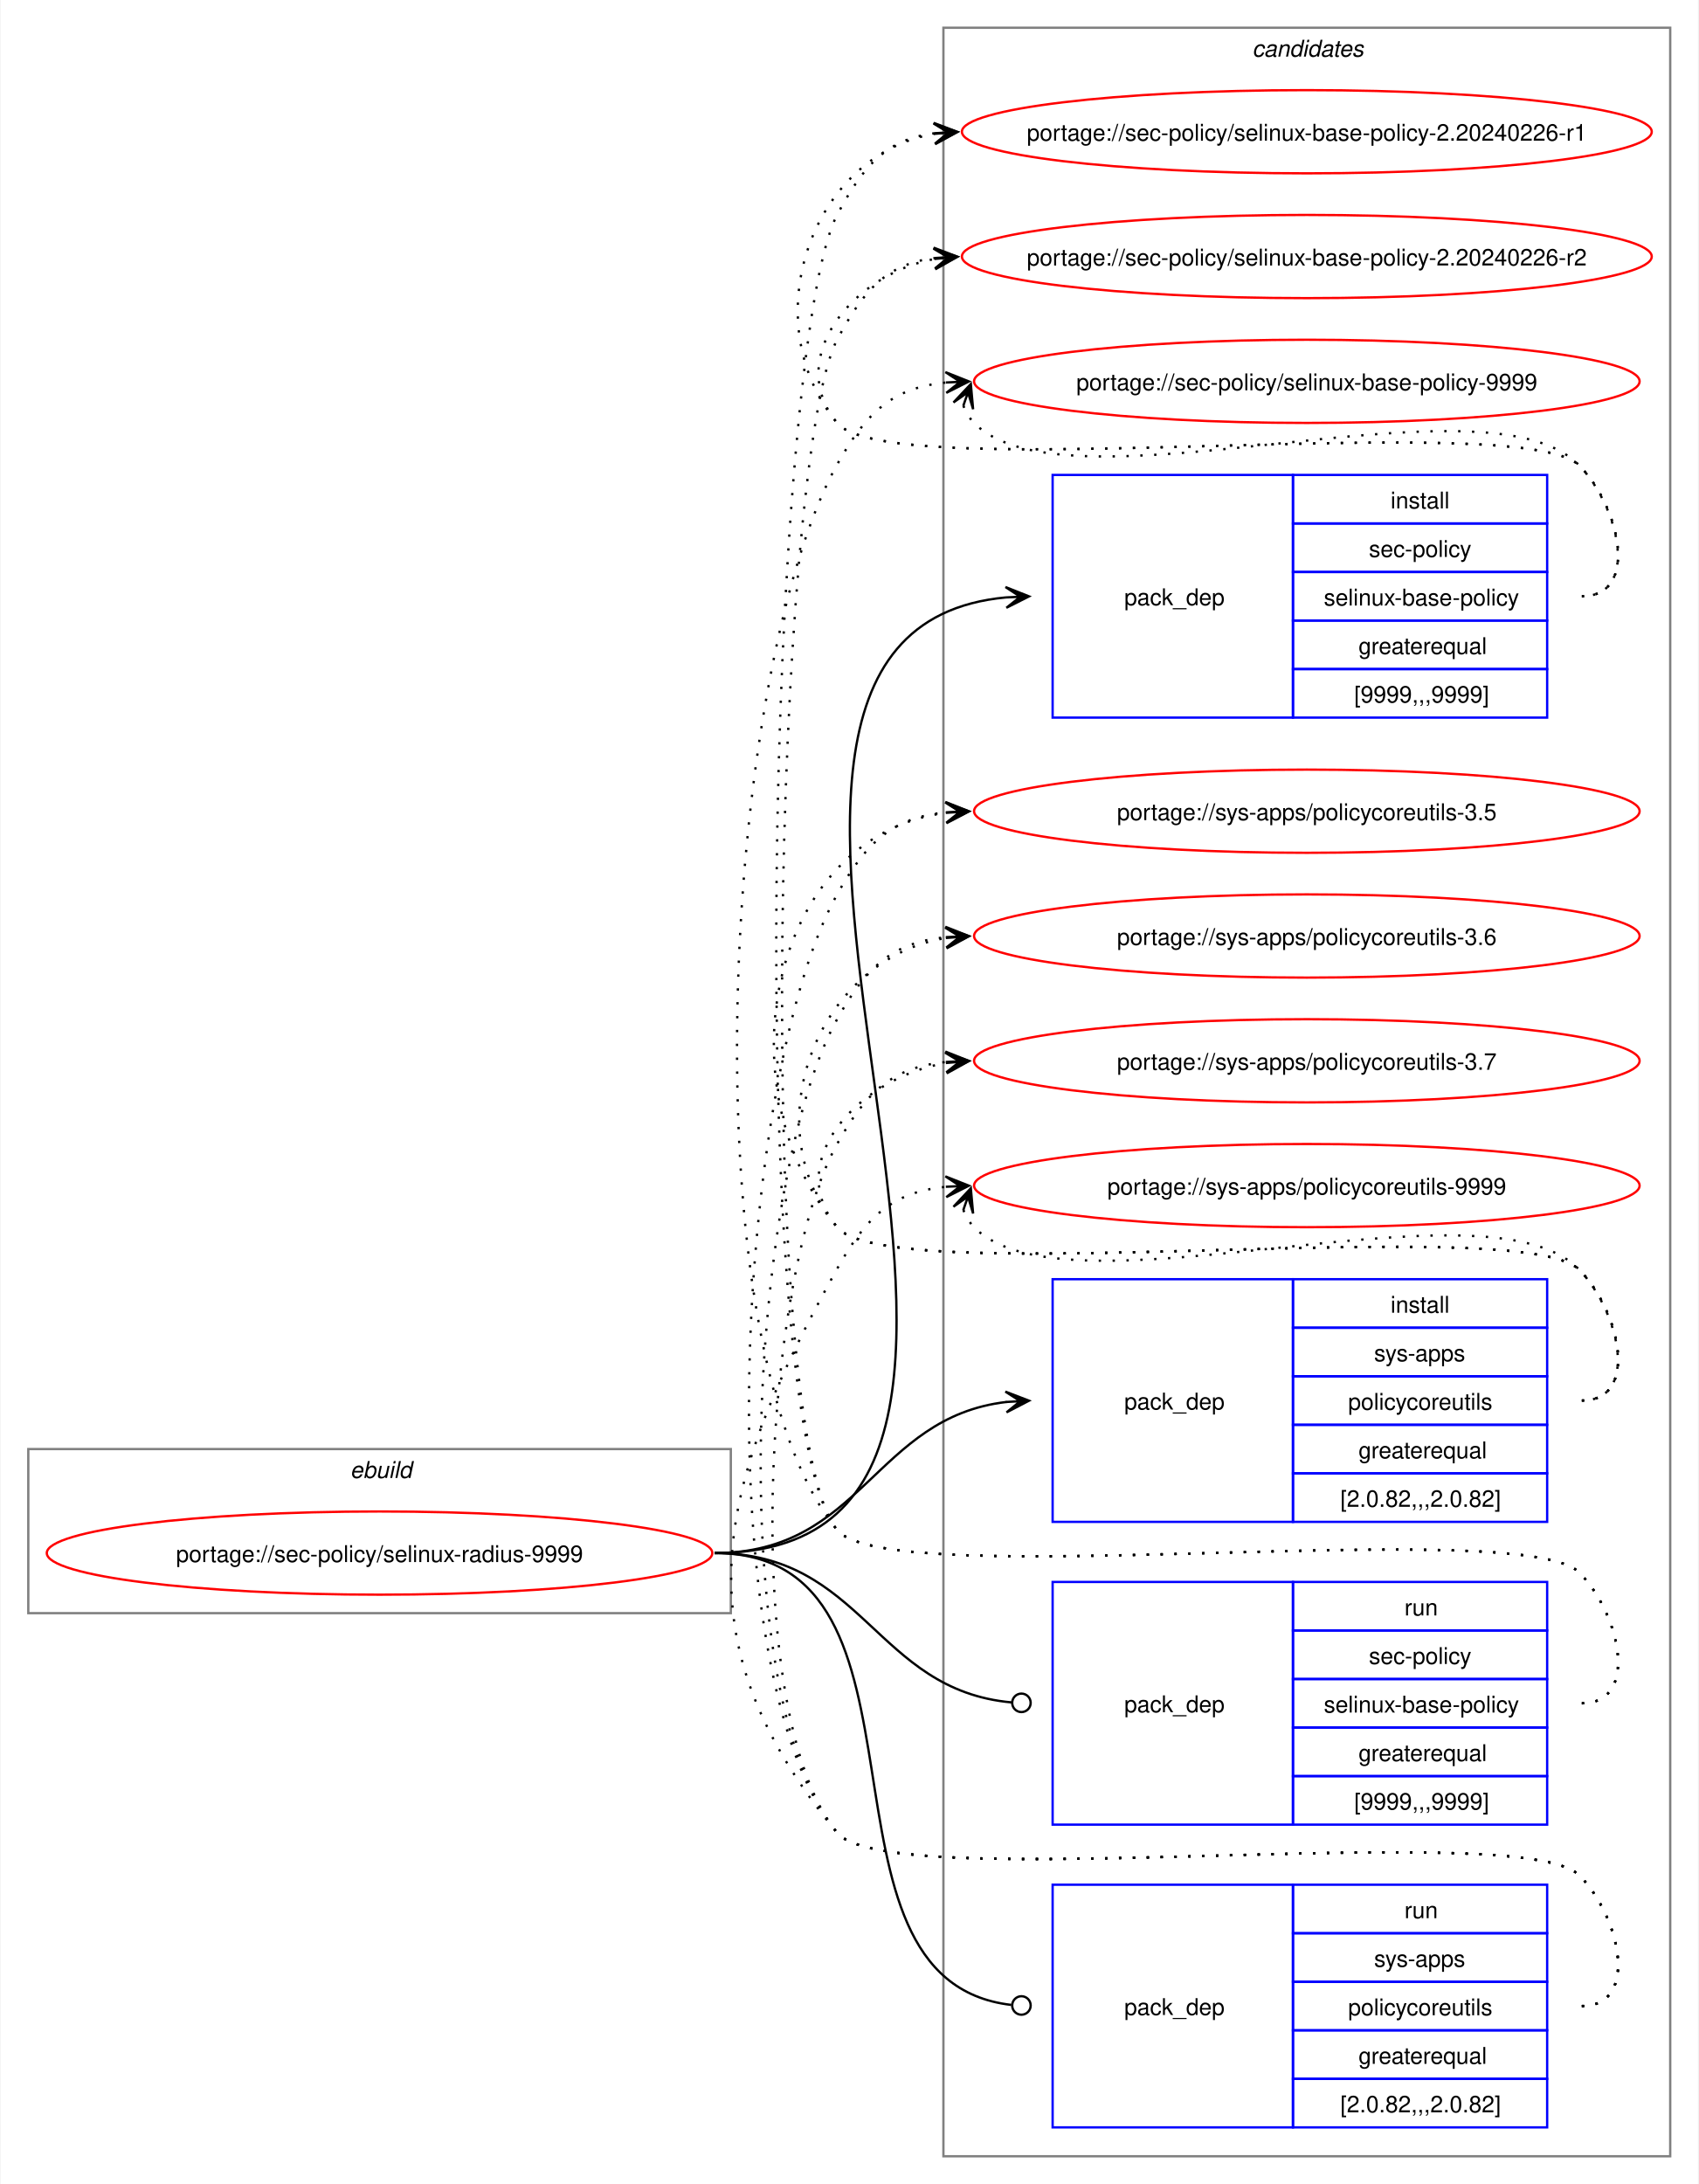
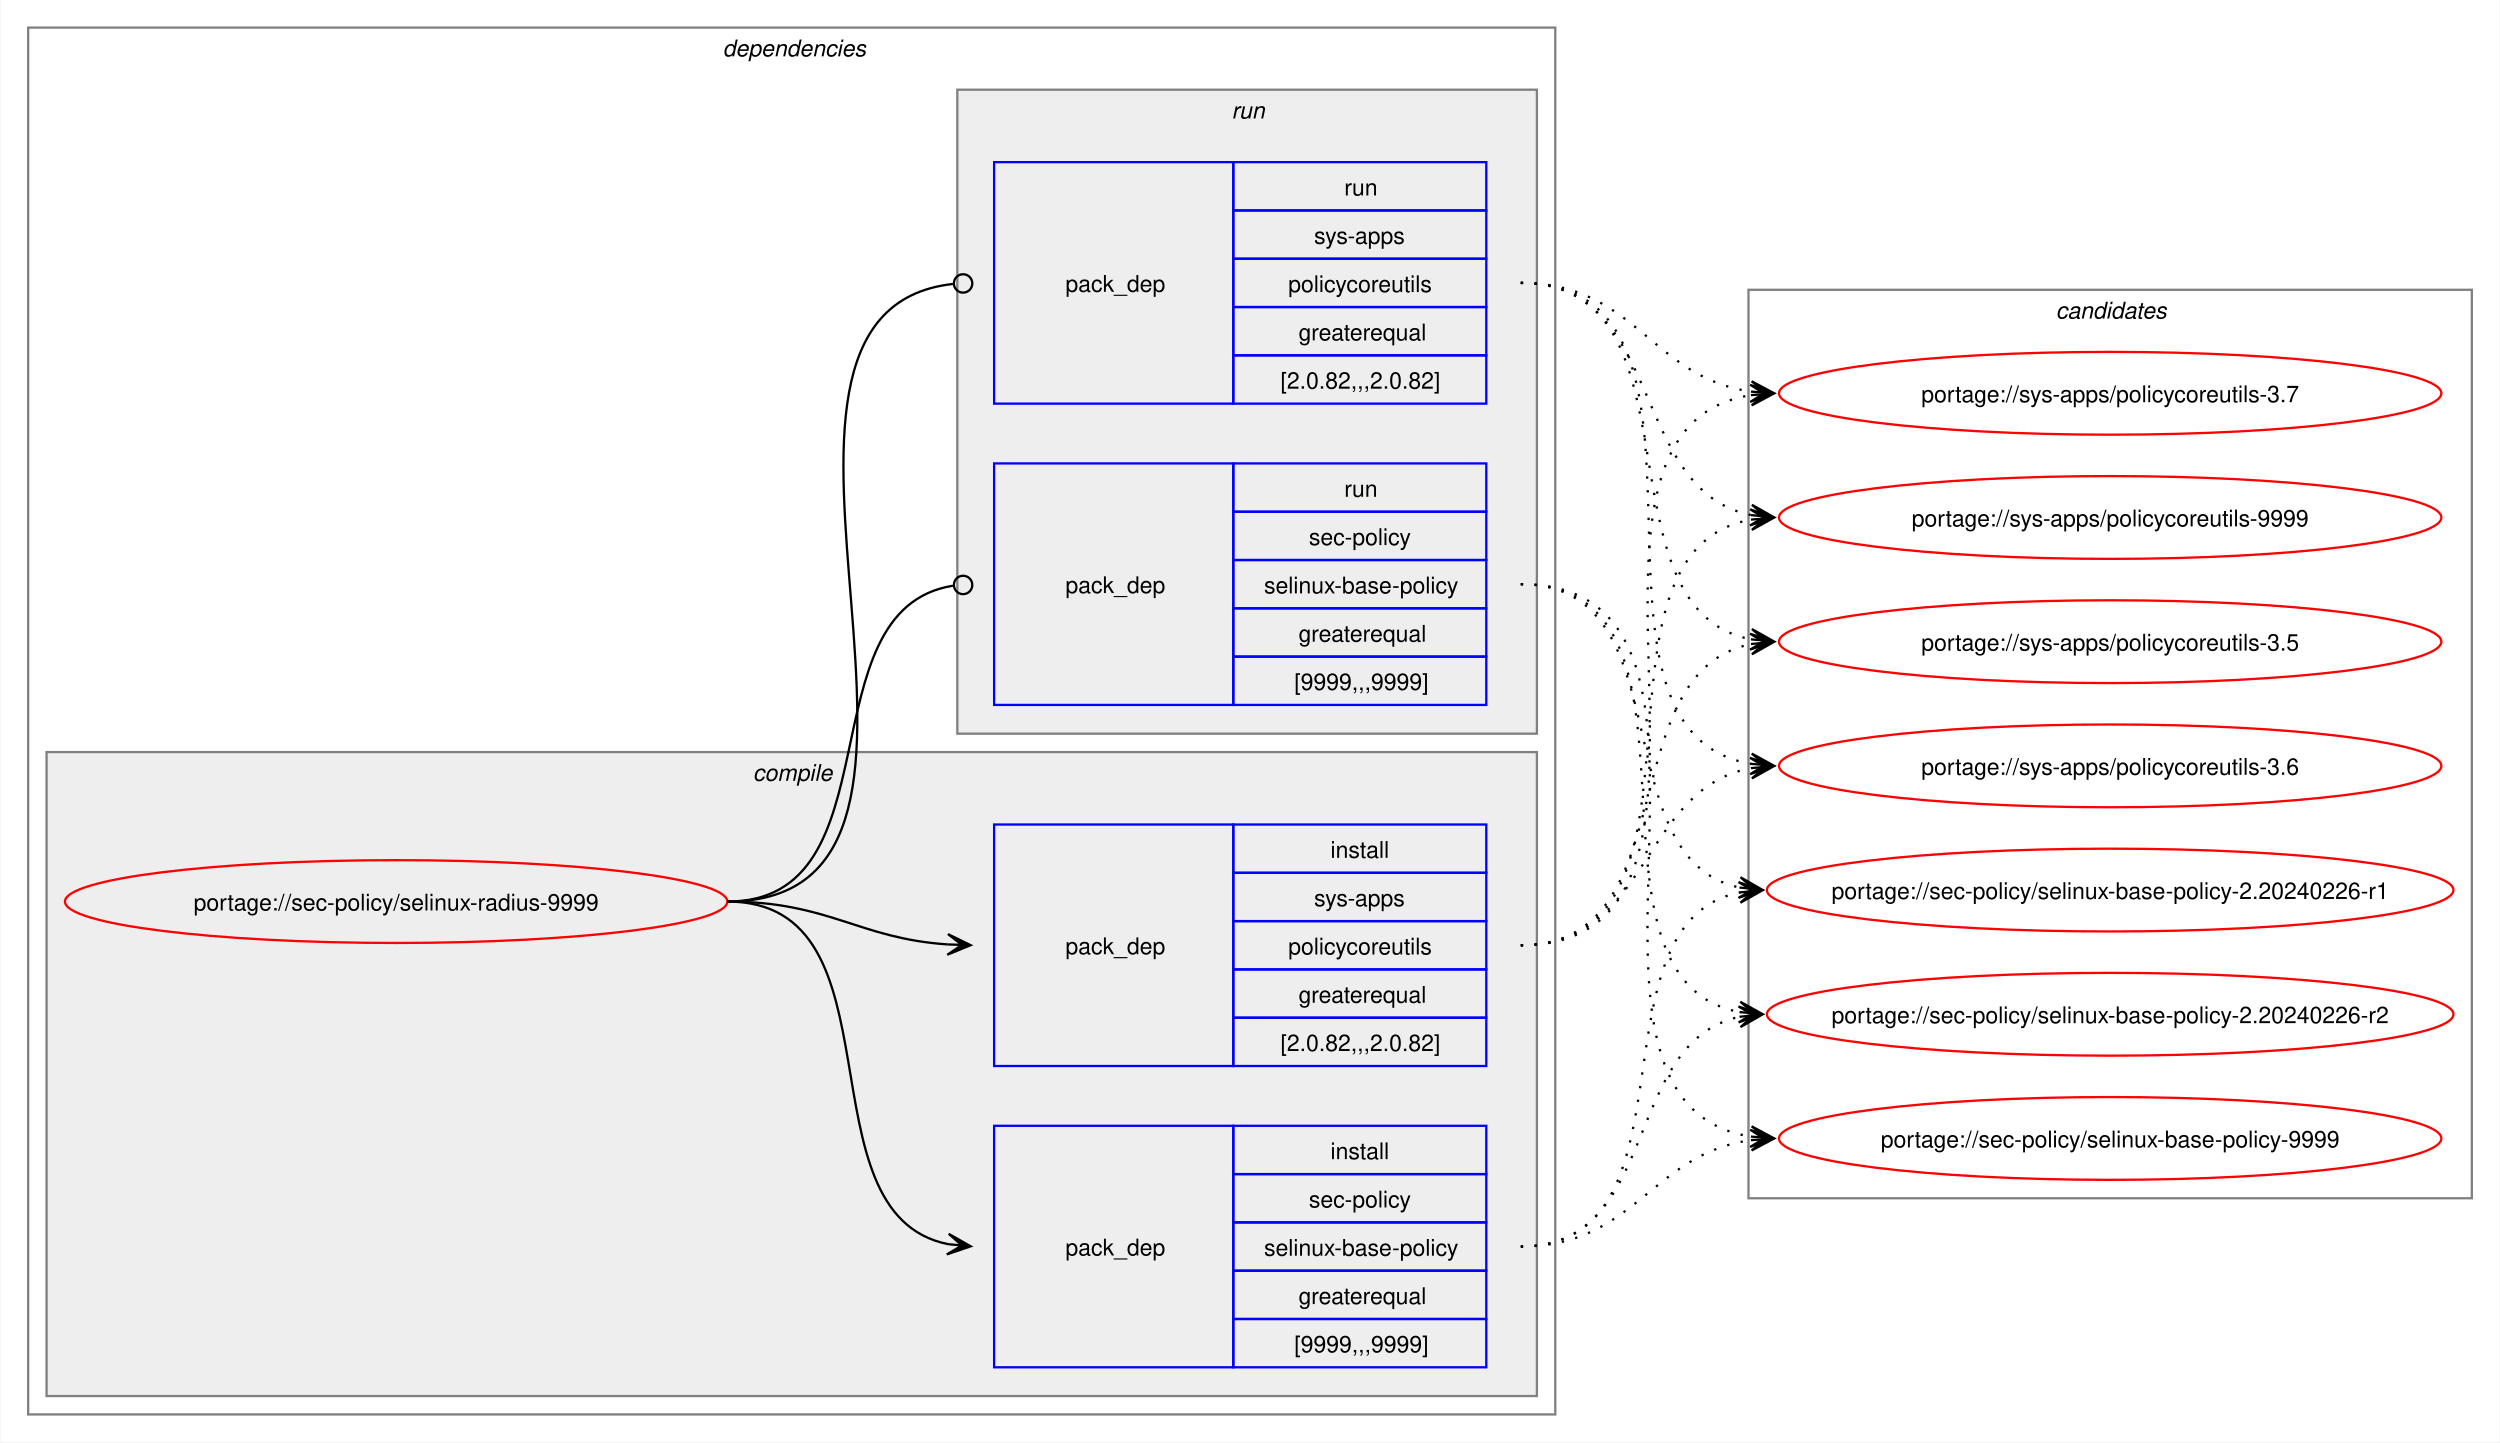
- <svg xmlns="http://www.w3.org/2000/svg" xmlns:xlink="http://www.w3.org/1999/xlink" width="735pt" height="945pt" viewBox="0.00 0.00 734.51 945.00">
-   <g id="graph0" class="graph" transform="scale(1 1) rotate(0) translate(4 941)">
-     <polygon fill="white" stroke="none" points="-4,4 -4,-941 730.51,-941 730.51,4 -4,4" />
+ <svg xmlns="http://www.w3.org/2000/svg" xmlns:xlink="http://www.w3.org/1999/xlink" width="1087pt" height="627pt" viewBox="0.00 0.00 1086.51 627.00">
+   <g id="graph0" class="graph" transform="scale(1 1) rotate(0) translate(4 623)">
+     <polygon fill="white" stroke="none" points="-4,4 -4,-623 1082.51,-623 1082.51,4 -4,4" />
+     <g id="clust2" class="cluster">
+       <polygon fill="none" stroke="gray" points="8,-8 8,-611 672,-611 672,-8 8,-8" />
+       <text text-anchor="start" x="310" y="-598.5" font-family="Helvetica,sans-Serif" font-style="italic" font-size="10.00">dependencies</text>
+     </g>
+     <g id="clust3" class="cluster">
+       <polygon fill="#eeeeee" stroke="gray" points="16,-16 16,-296 664,-296 664,-16 16,-16" />
+       <text text-anchor="start" x="323.12" y="-283.5" font-family="Helvetica,sans-Serif" font-style="italic" font-size="10.00">compile</text>
+     </g>
+     <g id="clust7" class="cluster">
+       <polygon fill="#eeeeee" stroke="gray" points="412,-304 412,-584 664,-584 664,-304 412,-304" />
+       <text text-anchor="start" x="531.25" y="-571.5" font-family="Helvetica,sans-Serif" font-style="italic" font-size="10.00">run</text>
+     </g>
    <g id="clust10" class="cluster">
-       <polygon fill="none" stroke="gray" points="404,-8 404,-929 718.51,-929 718.51,-8 404,-8" />
-       <text text-anchor="start" x="537.63" y="-916.5" font-family="Helvetica,sans-Serif" font-style="italic" font-size="10.00">candidates</text>
-     </g>
-     <g id="clust1" class="cluster">
-       <polygon fill="none" stroke="gray" points="8,-243 8,-314 312,-314 312,-243 8,-243" />
-       <text text-anchor="start" x="147.25" y="-301.5" font-family="Helvetica,sans-Serif" font-style="italic" font-size="10.00">ebuild</text>
+       <polygon fill="none" stroke="gray" points="756,-102 756,-497 1070.51,-497 1070.51,-102 756,-102" />
+       <text text-anchor="start" x="889.63" y="-484.5" font-family="Helvetica,sans-Serif" font-style="italic" font-size="10.00">candidates</text>
    </g>
    <g id="node1" class="node">
      <g id="a_node1">
        <a xlink:href="../sec-policy/selinux-radius-9999.svg" xlink:title="portage://sec-policy/selinux-radius-9999">
-           <ellipse fill="none" stroke="red" cx="160" cy="-269" rx="144" ry="18" />
-           <text text-anchor="middle" x="160" y="-265.12" font-family="Helvetica,sans-Serif" font-size="10.00">portage://sec-policy/selinux-radius-9999</text>
+           <ellipse fill="none" stroke="red" cx="168" cy="-231" rx="144" ry="18" />
+           <text text-anchor="middle" x="168" y="-227.12" font-family="Helvetica,sans-Serif" font-size="10.00">portage://sec-policy/selinux-radius-9999</text>
        </a>
      </g>
    </g>
    <g id="node2" class="node">
-       <polygon fill="none" stroke="blue" points="451.26,-630.5 451.26,-735.5 555.26,-735.5 555.26,-630.5 451.26,-630.5" />
-       <text text-anchor="start" x="482.26" y="-679.12" font-family="Helvetica,sans-Serif" font-size="10.00">pack_dep</text>
-       <polygon fill="none" stroke="blue" points="555.26,-714.5 555.26,-735.5 665.26,-735.5 665.26,-714.5 555.26,-714.5" />
-       <text text-anchor="start" x="597.51" y="-721" font-family="Helvetica,sans-Serif" font-size="10.00">install</text>
-       <polygon fill="none" stroke="blue" points="555.26,-693.5 555.26,-714.5 665.26,-714.5 665.26,-693.5 555.26,-693.5" />
-       <text text-anchor="start" x="588.13" y="-700" font-family="Helvetica,sans-Serif" font-size="10.00">sec-policy</text>
-       <polygon fill="none" stroke="blue" points="555.26,-672.5 555.26,-693.5 665.26,-693.5 665.26,-672.5 555.26,-672.5" />
-       <text text-anchor="start" x="568.63" y="-679" font-family="Helvetica,sans-Serif" font-size="10.00">selinux-base-policy</text>
-       <polygon fill="none" stroke="blue" points="555.26,-651.5 555.26,-672.5 665.26,-672.5 665.26,-651.5 555.26,-651.5" />
-       <text text-anchor="start" x="583.63" y="-658" font-family="Helvetica,sans-Serif" font-size="10.00">greaterequal</text>
-       <polygon fill="none" stroke="blue" points="555.26,-630.5 555.26,-651.5 665.26,-651.5 665.26,-630.5 555.26,-630.5" />
-       <text text-anchor="start" x="581.76" y="-637" font-family="Helvetica,sans-Serif" font-size="10.00">[9999,,,9999]</text>
+       <polygon fill="none" stroke="blue" points="428,-28.5 428,-133.5 532,-133.5 532,-28.5 428,-28.5" />
+       <text text-anchor="start" x="459" y="-77.12" font-family="Helvetica,sans-Serif" font-size="10.00">pack_dep</text>
+       <polygon fill="none" stroke="blue" points="532,-112.5 532,-133.5 642,-133.5 642,-112.5 532,-112.5" />
+       <text text-anchor="start" x="574.25" y="-119" font-family="Helvetica,sans-Serif" font-size="10.00">install</text>
+       <polygon fill="none" stroke="blue" points="532,-91.5 532,-112.5 642,-112.5 642,-91.5 532,-91.5" />
+       <text text-anchor="start" x="564.87" y="-98" font-family="Helvetica,sans-Serif" font-size="10.00">sec-policy</text>
+       <polygon fill="none" stroke="blue" points="532,-70.5 532,-91.5 642,-91.5 642,-70.5 532,-70.5" />
+       <text text-anchor="start" x="545.37" y="-77" font-family="Helvetica,sans-Serif" font-size="10.00">selinux-base-policy</text>
+       <polygon fill="none" stroke="blue" points="532,-49.5 532,-70.5 642,-70.5 642,-49.5 532,-49.5" />
+       <text text-anchor="start" x="560.37" y="-56" font-family="Helvetica,sans-Serif" font-size="10.00">greaterequal</text>
+       <polygon fill="none" stroke="blue" points="532,-28.5 532,-49.5 642,-49.5 642,-28.5 532,-28.5" />
+       <text text-anchor="start" x="558.5" y="-35" font-family="Helvetica,sans-Serif" font-size="10.00">[9999,,,9999]</text>
    </g>
    <g id="edge1" class="edge">
-       <path fill="none" stroke="black" d="M305,-269C494.97,-269 258.26,-666.59 431.14,-682.51" />
-       <polygon fill="black" stroke="black" points="441.04,-682.95 430.85,-687 437.26,-682.78 431.05,-682.5 431.05,-682.5 431.05,-682.5 437.26,-682.78 431.25,-678.01 441.04,-682.95" />
+       <path fill="none" stroke="black" d="M312,-231C389.89,-231 342.32,-95.29 407.96,-82.04" />
+       <polygon fill="black" stroke="black" points="417.79,-81.11 408.25,-86.53 414.02,-81.47 407.83,-82.05 407.83,-82.05 407.83,-82.05 414.02,-81.47 407.41,-77.57 417.79,-81.11" />
    </g>
    <g id="node3" class="node">
-       <polygon fill="none" stroke="blue" points="451.26,-282.5 451.26,-387.5 555.26,-387.5 555.26,-282.5 451.26,-282.5" />
-       <text text-anchor="start" x="482.26" y="-331.12" font-family="Helvetica,sans-Serif" font-size="10.00">pack_dep</text>
-       <polygon fill="none" stroke="blue" points="555.26,-366.5 555.26,-387.5 665.26,-387.5 665.26,-366.5 555.26,-366.5" />
-       <text text-anchor="start" x="597.51" y="-373" font-family="Helvetica,sans-Serif" font-size="10.00">install</text>
-       <polygon fill="none" stroke="blue" points="555.26,-345.5 555.26,-366.5 665.26,-366.5 665.26,-345.5 555.26,-345.5" />
-       <text text-anchor="start" x="590.38" y="-352" font-family="Helvetica,sans-Serif" font-size="10.00">sys-apps</text>
-       <polygon fill="none" stroke="blue" points="555.26,-324.5 555.26,-345.5 665.26,-345.5 665.26,-324.5 555.26,-324.5" />
-       <text text-anchor="start" x="579.13" y="-331" font-family="Helvetica,sans-Serif" font-size="10.00">policycoreutils</text>
-       <polygon fill="none" stroke="blue" points="555.26,-303.5 555.26,-324.5 665.26,-324.5 665.26,-303.5 555.26,-303.5" />
-       <text text-anchor="start" x="583.63" y="-310" font-family="Helvetica,sans-Serif" font-size="10.00">greaterequal</text>
-       <polygon fill="none" stroke="blue" points="555.26,-282.5 555.26,-303.5 665.26,-303.5 665.26,-282.5 555.26,-282.5" />
-       <text text-anchor="start" x="575.76" y="-289" font-family="Helvetica,sans-Serif" font-size="10.00">[2.0.82,,,2.0.82]</text>
+       <polygon fill="none" stroke="blue" points="428,-159.5 428,-264.5 532,-264.5 532,-159.5 428,-159.5" />
+       <text text-anchor="start" x="459" y="-208.12" font-family="Helvetica,sans-Serif" font-size="10.00">pack_dep</text>
+       <polygon fill="none" stroke="blue" points="532,-243.5 532,-264.5 642,-264.5 642,-243.5 532,-243.5" />
+       <text text-anchor="start" x="574.25" y="-250" font-family="Helvetica,sans-Serif" font-size="10.00">install</text>
+       <polygon fill="none" stroke="blue" points="532,-222.5 532,-243.5 642,-243.5 642,-222.5 532,-222.5" />
+       <text text-anchor="start" x="567.12" y="-229" font-family="Helvetica,sans-Serif" font-size="10.00">sys-apps</text>
+       <polygon fill="none" stroke="blue" points="532,-201.5 532,-222.5 642,-222.5 642,-201.5 532,-201.5" />
+       <text text-anchor="start" x="555.87" y="-208" font-family="Helvetica,sans-Serif" font-size="10.00">policycoreutils</text>
+       <polygon fill="none" stroke="blue" points="532,-180.5 532,-201.5 642,-201.5 642,-180.5 532,-180.5" />
+       <text text-anchor="start" x="560.37" y="-187" font-family="Helvetica,sans-Serif" font-size="10.00">greaterequal</text>
+       <polygon fill="none" stroke="blue" points="532,-159.5 532,-180.5 642,-180.5 642,-159.5 532,-159.5" />
+       <text text-anchor="start" x="552.5" y="-166" font-family="Helvetica,sans-Serif" font-size="10.00">[2.0.82,,,2.0.82]</text>
    </g>
    <g id="edge2" class="edge">
-       <path fill="none" stroke="black" d="M305,-269C368.85,-269 374.14,-327.74 431.36,-334.39" />
-       <polygon fill="black" stroke="black" points="441.04,-334.93 430.8,-338.86 437.26,-334.72 431.05,-334.37 431.05,-334.37 431.05,-334.37 437.26,-334.72 431.31,-329.88 441.04,-334.93" />
+       <path fill="none" stroke="black" d="M312,-231C356.34,-231 368.74,-214.99 407.84,-212.36" />
+       <polygon fill="black" stroke="black" points="417.78,-212.04 407.93,-216.86 414,-212.16 407.79,-212.36 407.79,-212.36 407.79,-212.36 414,-212.16 407.64,-207.87 417.78,-212.04" />
    </g>
    <g id="node4" class="node">
-       <polygon fill="none" stroke="blue" points="451.26,-151.5 451.26,-256.5 555.26,-256.5 555.26,-151.5 451.26,-151.5" />
-       <text text-anchor="start" x="482.26" y="-200.12" font-family="Helvetica,sans-Serif" font-size="10.00">pack_dep</text>
-       <polygon fill="none" stroke="blue" points="555.26,-235.5 555.26,-256.5 665.26,-256.5 665.26,-235.5 555.26,-235.5" />
-       <text text-anchor="start" x="603.51" y="-242" font-family="Helvetica,sans-Serif" font-size="10.00">run</text>
-       <polygon fill="none" stroke="blue" points="555.26,-214.5 555.26,-235.5 665.26,-235.5 665.26,-214.5 555.26,-214.5" />
-       <text text-anchor="start" x="588.13" y="-221" font-family="Helvetica,sans-Serif" font-size="10.00">sec-policy</text>
-       <polygon fill="none" stroke="blue" points="555.26,-193.5 555.26,-214.5 665.26,-214.5 665.26,-193.5 555.26,-193.5" />
-       <text text-anchor="start" x="568.63" y="-200" font-family="Helvetica,sans-Serif" font-size="10.00">selinux-base-policy</text>
-       <polygon fill="none" stroke="blue" points="555.26,-172.5 555.26,-193.5 665.26,-193.5 665.26,-172.5 555.26,-172.5" />
-       <text text-anchor="start" x="583.63" y="-179" font-family="Helvetica,sans-Serif" font-size="10.00">greaterequal</text>
-       <polygon fill="none" stroke="blue" points="555.26,-151.5 555.26,-172.5 665.26,-172.5 665.26,-151.5 555.26,-151.5" />
-       <text text-anchor="start" x="581.76" y="-158" font-family="Helvetica,sans-Serif" font-size="10.00">[9999,,,9999]</text>
+       <polygon fill="none" stroke="blue" points="428,-316.5 428,-421.5 532,-421.5 532,-316.5 428,-316.5" />
+       <text text-anchor="start" x="459" y="-365.12" font-family="Helvetica,sans-Serif" font-size="10.00">pack_dep</text>
+       <polygon fill="none" stroke="blue" points="532,-400.5 532,-421.5 642,-421.5 642,-400.5 532,-400.5" />
+       <text text-anchor="start" x="580.25" y="-407" font-family="Helvetica,sans-Serif" font-size="10.00">run</text>
+       <polygon fill="none" stroke="blue" points="532,-379.5 532,-400.5 642,-400.5 642,-379.5 532,-379.5" />
+       <text text-anchor="start" x="564.87" y="-386" font-family="Helvetica,sans-Serif" font-size="10.00">sec-policy</text>
+       <polygon fill="none" stroke="blue" points="532,-358.5 532,-379.5 642,-379.5 642,-358.5 532,-358.5" />
+       <text text-anchor="start" x="545.37" y="-365" font-family="Helvetica,sans-Serif" font-size="10.00">selinux-base-policy</text>
+       <polygon fill="none" stroke="blue" points="532,-337.5 532,-358.5 642,-358.5 642,-337.5 532,-337.5" />
+       <text text-anchor="start" x="560.37" y="-344" font-family="Helvetica,sans-Serif" font-size="10.00">greaterequal</text>
+       <polygon fill="none" stroke="blue" points="532,-316.5 532,-337.5 642,-337.5 642,-316.5 532,-316.5" />
+       <text text-anchor="start" x="558.5" y="-323" font-family="Helvetica,sans-Serif" font-size="10.00">[9999,,,9999]</text>
    </g>
    <g id="edge3" class="edge">
-       <path fill="none" stroke="black" d="M305,-269C369.47,-269 374.42,-209.71 433.54,-204.38" />
-       <ellipse fill="none" stroke="black" cx="437.76" cy="-204.2" rx="4" ry="4" />
+       <path fill="none" stroke="black" d="M312,-231C386.43,-231 345.13,-357.91 410.07,-368.32" />
+       <ellipse fill="none" stroke="black" cx="414.51" cy="-368.66" rx="4" ry="4" />
    </g>
    <g id="node5" class="node">
-       <polygon fill="none" stroke="blue" points="451.26,-20.5 451.26,-125.5 555.26,-125.5 555.26,-20.5 451.26,-20.5" />
-       <text text-anchor="start" x="482.26" y="-69.12" font-family="Helvetica,sans-Serif" font-size="10.00">pack_dep</text>
-       <polygon fill="none" stroke="blue" points="555.26,-104.5 555.26,-125.5 665.26,-125.5 665.26,-104.5 555.26,-104.5" />
-       <text text-anchor="start" x="603.51" y="-111" font-family="Helvetica,sans-Serif" font-size="10.00">run</text>
-       <polygon fill="none" stroke="blue" points="555.26,-83.5 555.26,-104.5 665.26,-104.5 665.26,-83.5 555.26,-83.5" />
-       <text text-anchor="start" x="590.38" y="-90" font-family="Helvetica,sans-Serif" font-size="10.00">sys-apps</text>
-       <polygon fill="none" stroke="blue" points="555.26,-62.5 555.26,-83.5 665.26,-83.5 665.26,-62.5 555.26,-62.5" />
-       <text text-anchor="start" x="579.13" y="-69" font-family="Helvetica,sans-Serif" font-size="10.00">policycoreutils</text>
-       <polygon fill="none" stroke="blue" points="555.26,-41.5 555.26,-62.5 665.26,-62.5 665.26,-41.5 555.26,-41.5" />
-       <text text-anchor="start" x="583.63" y="-48" font-family="Helvetica,sans-Serif" font-size="10.00">greaterequal</text>
-       <polygon fill="none" stroke="blue" points="555.26,-20.5 555.26,-41.5 665.26,-41.5 665.26,-20.5 555.26,-20.5" />
-       <text text-anchor="start" x="575.76" y="-27" font-family="Helvetica,sans-Serif" font-size="10.00">[2.0.82,,,2.0.82]</text>
+       <polygon fill="none" stroke="blue" points="428,-447.5 428,-552.5 532,-552.5 532,-447.5 428,-447.5" />
+       <text text-anchor="start" x="459" y="-496.12" font-family="Helvetica,sans-Serif" font-size="10.00">pack_dep</text>
+       <polygon fill="none" stroke="blue" points="532,-531.5 532,-552.5 642,-552.5 642,-531.5 532,-531.5" />
+       <text text-anchor="start" x="580.25" y="-538" font-family="Helvetica,sans-Serif" font-size="10.00">run</text>
+       <polygon fill="none" stroke="blue" points="532,-510.5 532,-531.5 642,-531.5 642,-510.5 532,-510.5" />
+       <text text-anchor="start" x="567.12" y="-517" font-family="Helvetica,sans-Serif" font-size="10.00">sys-apps</text>
+       <polygon fill="none" stroke="blue" points="532,-489.5 532,-510.5 642,-510.5 642,-489.5 532,-489.5" />
+       <text text-anchor="start" x="555.87" y="-496" font-family="Helvetica,sans-Serif" font-size="10.00">policycoreutils</text>
+       <polygon fill="none" stroke="blue" points="532,-468.5 532,-489.5 642,-489.5 642,-468.5 532,-468.5" />
+       <text text-anchor="start" x="560.37" y="-475" font-family="Helvetica,sans-Serif" font-size="10.00">greaterequal</text>
+       <polygon fill="none" stroke="blue" points="532,-447.5 532,-468.5 642,-468.5 642,-447.5 532,-447.5" />
+       <text text-anchor="start" x="552.5" y="-454" font-family="Helvetica,sans-Serif" font-size="10.00">[2.0.82,,,2.0.82]</text>
    </g>
    <g id="edge4" class="edge">
-       <path fill="none" stroke="black" d="M305,-269C408.23,-269 340.17,-84.32 433.37,-73.49" />
-       <ellipse fill="none" stroke="black" cx="437.76" cy="-73.25" rx="4" ry="4" />
+       <path fill="none" stroke="black" d="M312,-231C437.53,-231 297.51,-487.03 410.07,-499.53" />
+       <ellipse fill="none" stroke="black" cx="414.51" cy="-499.76" rx="4" ry="4" />
    </g>
    <g id="node6" class="node">
      <g id="a_node6">
        <a xlink:href="../sec-policy/selinux-base-policy-2.20240226-r1.svg" xlink:title="portage://sec-policy/selinux-base-policy-2.20240226-r1">
-           <ellipse fill="none" stroke="red" cx="561.26" cy="-884" rx="149.26" ry="18" />
-           <text text-anchor="middle" x="561.26" y="-880.12" font-family="Helvetica,sans-Serif" font-size="10.00">portage://sec-policy/selinux-base-policy-2.20240226-r1</text>
+           <ellipse fill="none" stroke="red" cx="913.26" cy="-236" rx="149.26" ry="18" />
+           <text text-anchor="middle" x="913.26" y="-232.12" font-family="Helvetica,sans-Serif" font-size="10.00">portage://sec-policy/selinux-base-policy-2.20240226-r1</text>
        </a>
      </g>
    </g>
    <g id="edge5" class="edge">
-       <path fill="none" stroke="black" stroke-dasharray="1,5" d="M680.26,-683C705.37,-683 696.86,-721.59 679.26,-739.5 654.19,-764.99 380.73,-730.4 358,-758 321.77,-802 346.84,-874.24 400.21,-883.1" />
-       <polygon fill="black" stroke="black" points="410.04,-883.9 399.71,-887.57 406.27,-883.59 400.07,-883.09 400.07,-883.09 400.07,-883.09 406.27,-883.59 400.44,-878.6 410.04,-883.9" />
+       <path fill="none" stroke="black" stroke-dasharray="1,5" d="M657,-81C736.61,-81 685.12,-221.81 752.43,-235.01" />
+       <polygon fill="black" stroke="black" points="762.04,-235.89 751.67,-239.46 758.28,-235.54 752.08,-234.98 752.08,-234.98 752.08,-234.98 758.28,-235.54 752.49,-230.5 762.04,-235.89" />
    </g>
    <g id="node7" class="node">
      <g id="a_node7">
        <a xlink:href="../sec-policy/selinux-base-policy-2.20240226-r2.svg" xlink:title="portage://sec-policy/selinux-base-policy-2.20240226-r2">
-           <ellipse fill="none" stroke="red" cx="561.26" cy="-830" rx="149.26" ry="18" />
-           <text text-anchor="middle" x="561.26" y="-826.12" font-family="Helvetica,sans-Serif" font-size="10.00">portage://sec-policy/selinux-base-policy-2.20240226-r2</text>
+           <ellipse fill="none" stroke="red" cx="913.26" cy="-182" rx="149.26" ry="18" />
+           <text text-anchor="middle" x="913.26" y="-178.12" font-family="Helvetica,sans-Serif" font-size="10.00">portage://sec-policy/selinux-base-policy-2.20240226-r2</text>
        </a>
      </g>
    </g>
    <g id="edge6" class="edge">
-       <path fill="none" stroke="black" stroke-dasharray="1,5" d="M680.26,-683C705.37,-683 696.86,-721.59 679.26,-739.5 654.19,-764.99 380.73,-730.4 358,-758 335.07,-785.85 364.75,-822.35 400.14,-828.95" />
-       <polygon fill="black" stroke="black" points="410.04,-829.89 399.66,-833.43 406.28,-829.53 400.09,-828.95 400.09,-828.95 400.09,-828.95 406.28,-829.53 400.51,-824.47 410.04,-829.89" />
+       <path fill="none" stroke="black" stroke-dasharray="1,5" d="M657,-81C718.21,-81 700.69,-170.14 752.36,-180.93" />
+       <polygon fill="black" stroke="black" points="762.04,-181.88 751.65,-185.39 758.28,-181.51 752.09,-180.91 752.09,-180.91 752.09,-180.91 758.28,-181.51 752.53,-176.43 762.04,-181.88" />
    </g>
    <g id="node8" class="node">
      <g id="a_node8">
        <a xlink:href="../sec-policy/selinux-base-policy-9999.svg" xlink:title="portage://sec-policy/selinux-base-policy-9999">
-           <ellipse fill="none" stroke="red" cx="561.26" cy="-776" rx="144" ry="18" />
-           <text text-anchor="middle" x="561.26" y="-772.12" font-family="Helvetica,sans-Serif" font-size="10.00">portage://sec-policy/selinux-base-policy-9999</text>
+           <ellipse fill="none" stroke="red" cx="913.26" cy="-128" rx="144" ry="18" />
+           <text text-anchor="middle" x="913.26" y="-124.12" font-family="Helvetica,sans-Serif" font-size="10.00">portage://sec-policy/selinux-base-policy-9999</text>
        </a>
      </g>
    </g>
    <g id="edge7" class="edge">
-       <path fill="none" stroke="black" stroke-dasharray="1,5" d="M412.62,-765.45C413.65,-762.7 415.32,-759.96 417.26,-758 458.22,-716.42 639.09,-781.85 679.26,-739.5 696.54,-721.28 705.37,-683 680.26,-683" />
-       <polygon fill="black" stroke="black" points="415.86,-774.85 408.35,-766.86 414.63,-771.27 412.6,-765.39 412.6,-765.39 412.6,-765.39 414.63,-771.27 416.85,-763.93 415.86,-774.85" />
+       <path fill="none" stroke="black" stroke-dasharray="1,5" d="M657,-81C706.69,-81 713.72,-121.28 757.09,-127.26" />
+       <polygon fill="black" stroke="black" points="767.04,-127.92 756.76,-131.75 763.27,-127.67 757.06,-127.26 757.06,-127.26 757.06,-127.26 763.27,-127.67 757.36,-122.77 767.04,-127.92" />
    </g>
    <g id="node9" class="node">
      <g id="a_node9">
        <a xlink:href="../sys-apps/policycoreutils-3.5.svg" xlink:title="portage://sys-apps/policycoreutils-3.5">
-           <ellipse fill="none" stroke="red" cx="561.26" cy="-590" rx="144" ry="18" />
-           <text text-anchor="middle" x="561.26" y="-586.12" font-family="Helvetica,sans-Serif" font-size="10.00">portage://sys-apps/policycoreutils-3.5</text>
+           <ellipse fill="none" stroke="red" cx="913.26" cy="-344" rx="144" ry="18" />
+           <text text-anchor="middle" x="913.26" y="-340.12" font-family="Helvetica,sans-Serif" font-size="10.00">portage://sys-apps/policycoreutils-3.5</text>
        </a>
      </g>
    </g>
    <g id="edge8" class="edge">
-       <path fill="none" stroke="black" stroke-dasharray="1,5" d="M680.26,-335C705.37,-335 696.86,-373.59 679.26,-391.5 654.19,-416.99 380.73,-382.4 358,-410 306.96,-472 329.85,-579.76 405.27,-589.32" />
-       <polygon fill="black" stroke="black" points="415.04,-589.92 404.78,-593.8 411.27,-589.69 405.06,-589.31 405.06,-589.31 405.06,-589.31 411.27,-589.69 405.34,-584.81 415.04,-589.92" />
+       <path fill="none" stroke="black" stroke-dasharray="1,5" d="M657,-212C729.83,-212 695.51,-330.93 757.46,-343.01" />
+       <polygon fill="black" stroke="black" points="767.04,-343.89 756.67,-347.46 763.28,-343.55 757.08,-342.98 757.08,-342.98 757.08,-342.98 763.28,-343.55 757.49,-338.5 767.04,-343.89" />
    </g>
    <g id="node10" class="node">
      <g id="a_node10">
        <a xlink:href="../sys-apps/policycoreutils-3.6.svg" xlink:title="portage://sys-apps/policycoreutils-3.6">
-           <ellipse fill="none" stroke="red" cx="561.26" cy="-536" rx="144" ry="18" />
-           <text text-anchor="middle" x="561.26" y="-532.12" font-family="Helvetica,sans-Serif" font-size="10.00">portage://sys-apps/policycoreutils-3.6</text>
+           <ellipse fill="none" stroke="red" cx="913.26" cy="-290" rx="144" ry="18" />
+           <text text-anchor="middle" x="913.26" y="-286.12" font-family="Helvetica,sans-Serif" font-size="10.00">portage://sys-apps/policycoreutils-3.6</text>
        </a>
      </g>
    </g>
    <g id="edge9" class="edge">
-       <path fill="none" stroke="black" stroke-dasharray="1,5" d="M680.26,-335C705.37,-335 696.86,-373.59 679.26,-391.5 654.19,-416.99 380.73,-382.4 358,-410 321.16,-454.75 350.5,-526.62 405.34,-535.16" />
-       <polygon fill="black" stroke="black" points="415.04,-535.91 404.73,-539.63 411.27,-535.62 405.07,-535.14 405.07,-535.14 405.07,-535.14 411.27,-535.62 405.41,-530.65 415.04,-535.91" />
+       <path fill="none" stroke="black" stroke-dasharray="1,5" d="M657,-212C713.38,-212 708.82,-279.98 757.11,-289.01" />
+       <polygon fill="black" stroke="black" points="767.04,-289.89 756.68,-293.49 763.27,-289.56 757.08,-289.01 757.08,-289.01 757.08,-289.01 763.27,-289.56 757.48,-284.53 767.04,-289.89" />
    </g>
    <g id="node11" class="node">
      <g id="a_node11">
        <a xlink:href="../sys-apps/policycoreutils-3.7.svg" xlink:title="portage://sys-apps/policycoreutils-3.7">
-           <ellipse fill="none" stroke="red" cx="561.26" cy="-482" rx="144" ry="18" />
-           <text text-anchor="middle" x="561.26" y="-478.12" font-family="Helvetica,sans-Serif" font-size="10.00">portage://sys-apps/policycoreutils-3.7</text>
+           <ellipse fill="none" stroke="red" cx="913.26" cy="-452" rx="144" ry="18" />
+           <text text-anchor="middle" x="913.26" y="-448.12" font-family="Helvetica,sans-Serif" font-size="10.00">portage://sys-apps/policycoreutils-3.7</text>
        </a>
      </g>
    </g>
    <g id="edge10" class="edge">
-       <path fill="none" stroke="black" stroke-dasharray="1,5" d="M680.26,-335C705.37,-335 696.86,-373.59 679.26,-391.5 654.19,-416.99 380.73,-382.4 358,-410 334.19,-438.92 367.88,-474.84 405.16,-481.06" />
-       <polygon fill="black" stroke="black" points="415.04,-481.9 404.7,-485.54 411.27,-481.58 405.08,-481.05 405.08,-481.05 405.08,-481.05 411.27,-481.58 405.46,-476.57 415.04,-481.9" />
+       <path fill="none" stroke="black" stroke-dasharray="1,5" d="M657,-212C770.67,-212 658.65,-436.33 757.33,-451.22" />
+       <polygon fill="black" stroke="black" points="767.04,-451.91 756.75,-455.69 763.27,-451.65 757.07,-451.21 757.07,-451.21 757.07,-451.21 763.27,-451.65 757.38,-446.72 767.04,-451.91" />
    </g>
    <g id="node12" class="node">
      <g id="a_node12">
        <a xlink:href="../sys-apps/policycoreutils-9999.svg" xlink:title="portage://sys-apps/policycoreutils-9999">
-           <ellipse fill="none" stroke="red" cx="561.26" cy="-428" rx="144" ry="18" />
-           <text text-anchor="middle" x="561.26" y="-424.12" font-family="Helvetica,sans-Serif" font-size="10.00">portage://sys-apps/policycoreutils-9999</text>
+           <ellipse fill="none" stroke="red" cx="913.26" cy="-398" rx="144" ry="18" />
+           <text text-anchor="middle" x="913.26" y="-394.12" font-family="Helvetica,sans-Serif" font-size="10.00">portage://sys-apps/policycoreutils-9999</text>
        </a>
      </g>
    </g>
    <g id="edge11" class="edge">
-       <path fill="none" stroke="black" stroke-dasharray="1,5" d="M412.62,-417.45C413.65,-414.7 415.32,-411.96 417.26,-410 458.22,-368.42 639.09,-433.85 679.26,-391.5 696.54,-373.28 705.37,-335 680.26,-335" />
-       <polygon fill="black" stroke="black" points="415.86,-426.85 408.35,-418.86 414.63,-423.27 412.6,-417.39 412.6,-417.39 412.6,-417.39 414.63,-423.27 416.85,-415.93 415.86,-426.85" />
+       <path fill="none" stroke="black" stroke-dasharray="1,5" d="M657,-212C749.38,-212 678.31,-383.06 757.28,-397.09" />
+       <polygon fill="black" stroke="black" points="767.04,-397.9 756.7,-401.55 763.27,-397.59 757.08,-397.07 757.08,-397.07 757.08,-397.07 763.27,-397.59 757.45,-392.59 767.04,-397.9" />
    </g>
    <g id="edge12" class="edge">
-       <path fill="none" stroke="black" stroke-dasharray="1,5" d="M680.26,-204C705.37,-204 696.86,-242.59 679.26,-260.5 654.19,-285.99 380.73,-251.4 358,-279 317.82,-327.81 328.35,-792.16 358,-848 369.52,-869.68 379.47,-880.69 400.17,-883.35" />
-       <polygon fill="black" stroke="black" points="410.04,-883.93 399.79,-887.84 406.26,-883.71 400.06,-883.34 400.06,-883.34 400.06,-883.34 406.26,-883.71 400.32,-878.85 410.04,-883.93" />
+       <path fill="none" stroke="black" stroke-dasharray="1,5" d="M657,-369C728.67,-369 692.01,-249.66 752.26,-237.07" />
+       <polygon fill="black" stroke="black" points="762.04,-236.12 752.53,-241.57 758.28,-236.48 752.09,-237.09 752.09,-237.09 752.09,-237.09 758.28,-236.48 751.65,-232.61 762.04,-236.12" />
    </g>
    <g id="edge13" class="edge">
-       <path fill="none" stroke="black" stroke-dasharray="1,5" d="M680.26,-204C705.37,-204 696.86,-242.59 679.26,-260.5 654.19,-285.99 380.73,-251.4 358,-279 321.63,-323.18 331.16,-743.46 358,-794 369.52,-815.68 379.47,-826.69 400.17,-829.35" />
-       <polygon fill="black" stroke="black" points="410.04,-829.93 399.79,-833.84 406.26,-829.71 400.06,-829.34 400.06,-829.34 400.06,-829.34 406.26,-829.71 400.32,-824.85 410.04,-829.93" />
+       <path fill="none" stroke="black" stroke-dasharray="1,5" d="M657,-369C748.67,-369 674.33,-197.03 752.38,-182.92" />
+       <polygon fill="black" stroke="black" points="762.04,-182.1 752.46,-187.43 758.27,-182.42 752.08,-182.94 752.08,-182.94 752.08,-182.94 758.27,-182.42 751.7,-178.46 762.04,-182.1" />
    </g>
    <g id="edge14" class="edge">
-       <path fill="none" stroke="black" stroke-dasharray="1,5" d="M680.26,-204C705.37,-204 696.86,-242.59 679.26,-260.5 654.19,-285.99 380.73,-251.4 358,-279 292.89,-358.09 308.11,-650.52 358,-740 370.91,-763.16 382.44,-773.29 405.31,-775.51" />
-       <polygon fill="black" stroke="black" points="415.04,-775.95 404.85,-780 411.26,-775.78 405.05,-775.5 405.05,-775.5 405.05,-775.5 411.26,-775.78 405.25,-771.01 415.04,-775.95" />
+       <path fill="none" stroke="black" stroke-dasharray="1,5" d="M657,-369C771.06,-369 658.29,-143.74 757.29,-128.78" />
+       <polygon fill="black" stroke="black" points="767.04,-128.09 757.38,-133.28 763.27,-128.35 757.07,-128.8 757.07,-128.8 757.07,-128.8 763.27,-128.35 756.75,-124.31 767.04,-128.09" />
    </g>
    <g id="edge15" class="edge">
-       <path fill="none" stroke="black" stroke-dasharray="1,5" d="M680.26,-73C705.37,-73 696.86,-111.59 679.26,-129.5 654.19,-154.99 380.73,-120.4 358,-148 300.65,-217.65 314.06,-475.2 358,-554 370.91,-577.16 382.44,-587.29 405.31,-589.51" />
-       <polygon fill="black" stroke="black" points="415.04,-589.95 404.85,-594 411.26,-589.78 405.05,-589.5 405.05,-589.5 405.05,-589.5 411.26,-589.78 405.25,-585.01 415.04,-589.95" />
+       <path fill="none" stroke="black" stroke-dasharray="1,5" d="M657,-500C738.17,-500 688.32,-358.28 757.2,-345" />
+       <polygon fill="black" stroke="black" points="767.04,-344.11 757.49,-349.49 763.28,-344.45 757.08,-345.01 757.08,-345.01 757.08,-345.01 763.28,-344.45 756.68,-340.53 767.04,-344.11" />
    </g>
    <g id="edge16" class="edge">
-       <path fill="none" stroke="black" stroke-dasharray="1,5" d="M680.26,-73C705.37,-73 696.86,-111.59 679.26,-129.5 654.19,-154.99 380.73,-120.4 358,-148 308.28,-208.39 319.91,-431.68 358,-500 370.91,-523.16 382.44,-533.29 405.31,-535.51" />
-       <polygon fill="black" stroke="black" points="415.04,-535.95 404.85,-540 411.26,-535.78 405.05,-535.5 405.05,-535.5 405.05,-535.5 411.26,-535.78 405.25,-531.01 415.04,-535.95" />
+       <path fill="none" stroke="black" stroke-dasharray="1,5" d="M657,-500C758.7,-500 669.77,-305.3 757.33,-290.85" />
+       <polygon fill="black" stroke="black" points="767.04,-290.09 757.42,-295.35 763.27,-290.39 757.07,-290.87 757.07,-290.87 757.07,-290.87 763.27,-290.39 756.72,-286.38 767.04,-290.09" />
    </g>
    <g id="edge17" class="edge">
-       <path fill="none" stroke="black" stroke-dasharray="1,5" d="M680.26,-73C705.37,-73 696.86,-111.59 679.26,-129.5 654.19,-154.99 380.73,-120.4 358,-148 315.91,-199.12 325.75,-388.16 358,-446 370.91,-469.16 382.44,-479.29 405.31,-481.51" />
-       <polygon fill="black" stroke="black" points="415.04,-481.95 404.85,-486 411.26,-481.78 405.05,-481.5 405.05,-481.5 405.05,-481.5 411.26,-481.78 405.25,-477.01 415.04,-481.95" />
+       <path fill="none" stroke="black" stroke-dasharray="1,5" d="M657,-500C706.96,-500 713.63,-458.69 757.33,-452.72" />
+       <polygon fill="black" stroke="black" points="767.04,-452.08 757.36,-457.22 763.27,-452.33 757.06,-452.73 757.06,-452.73 757.06,-452.73 763.27,-452.33 756.77,-448.24 767.04,-452.08" />
    </g>
    <g id="edge18" class="edge">
-       <path fill="none" stroke="black" stroke-dasharray="1,5" d="M680.26,-73C705.37,-73 696.86,-111.59 679.26,-129.5 654.19,-154.99 380.73,-120.4 358,-148 289.07,-231.72 305.19,-297.28 358,-392 370.91,-415.16 382.44,-425.29 405.31,-427.51" />
-       <polygon fill="black" stroke="black" points="415.04,-427.95 404.85,-432 411.26,-427.78 405.05,-427.5 405.05,-427.5 405.05,-427.5 411.26,-427.78 405.25,-423.01 415.04,-427.95" />
+       <path fill="none" stroke="black" stroke-dasharray="1,5" d="M657,-500C720.15,-500 703.55,-409.6 757.35,-399.01" />
+       <polygon fill="black" stroke="black" points="767.04,-398.11 757.5,-403.52 763.28,-398.46 757.08,-399.03 757.08,-399.03 757.08,-399.03 763.28,-398.46 756.67,-394.55 767.04,-398.11" />
    </g>
  </g>
</svg>
